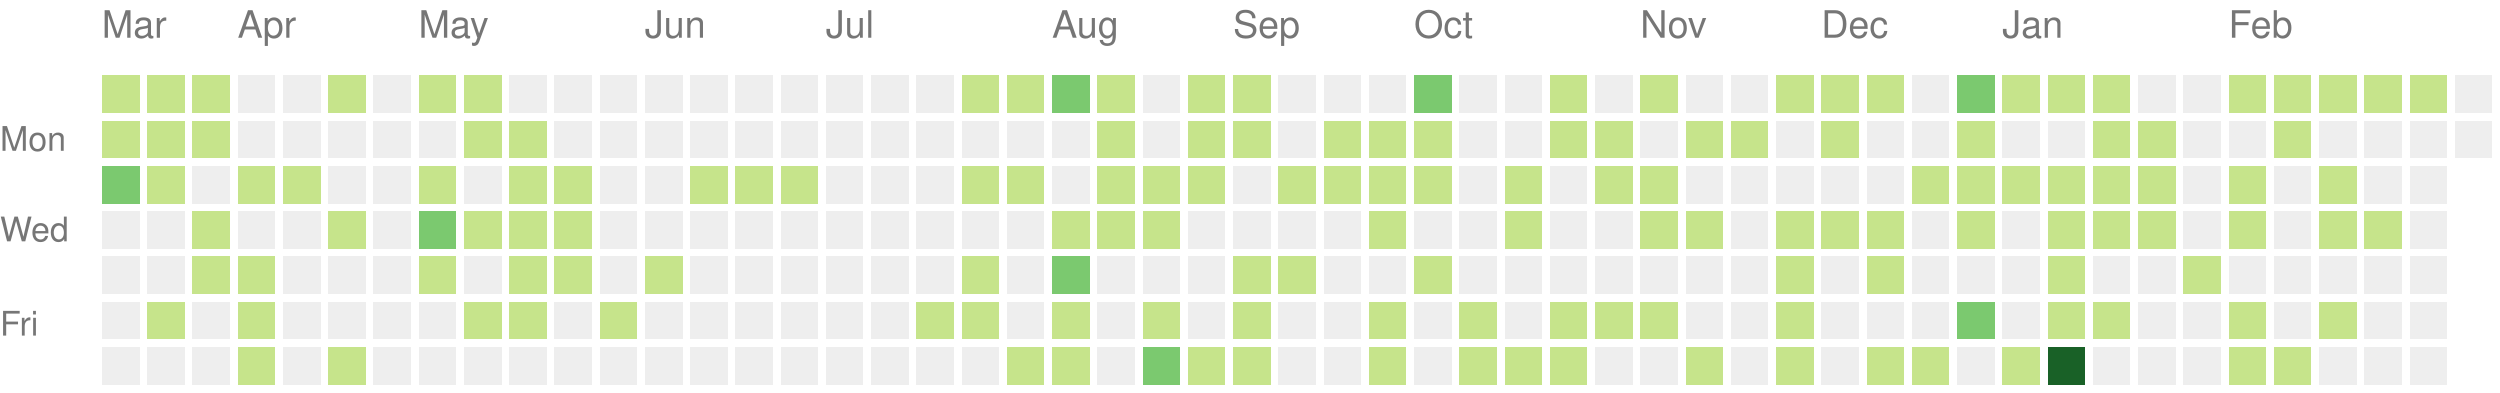
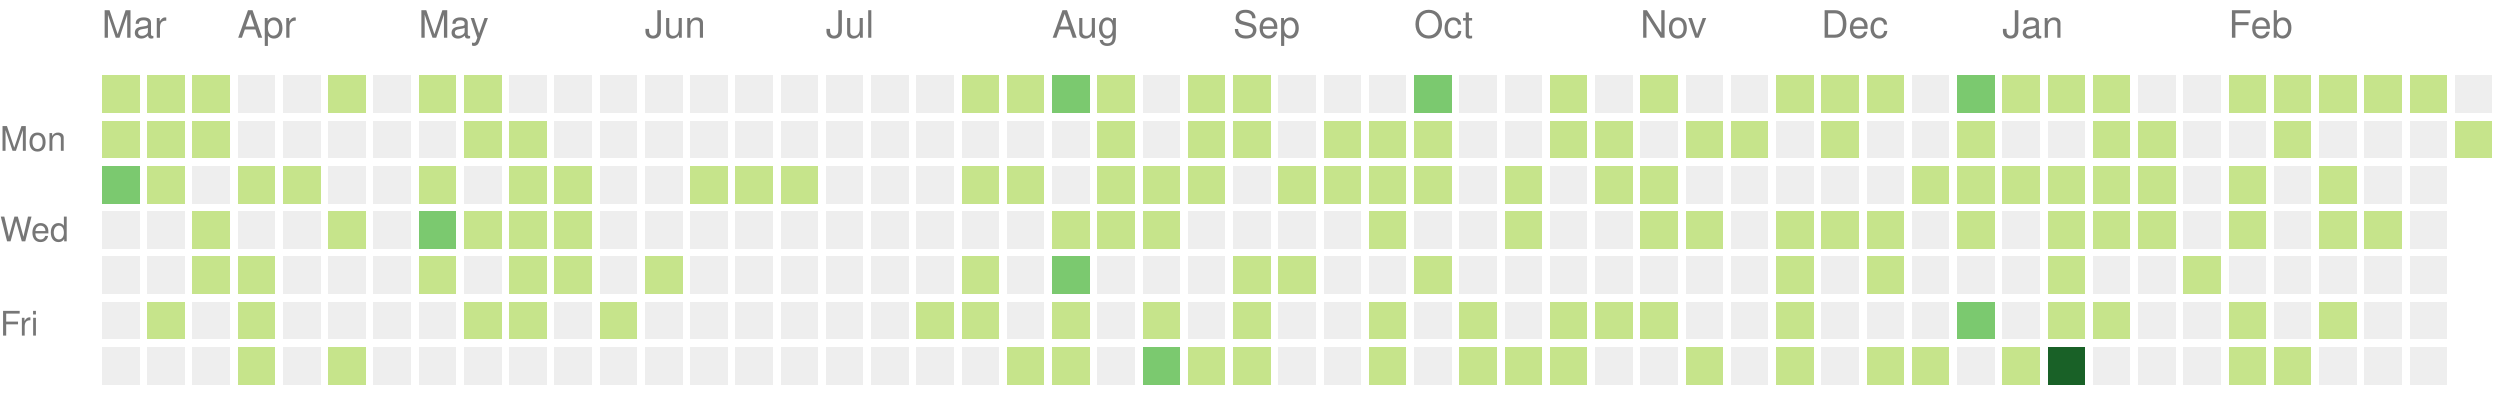
<svg xmlns="http://www.w3.org/2000/svg" version="1.1" width="663" height="104">
  <rect style="fill:#c6e48b;shape-rendering:crispedges;" data-score="1" data-date="2022-03-13" x="27" y="20" width="10" height="10" />
  <rect style="fill:#c6e48b;shape-rendering:crispedges;" data-score="1" data-date="2022-03-20" x="39" y="20" width="10" height="10" />
  <rect style="fill:#c6e48b;shape-rendering:crispedges;" data-score="1" data-date="2022-03-27" x="51" y="20" width="10" height="10" />
  <rect style="fill:#eeeeee;shape-rendering:crispedges;" data-score="0" data-date="2022-04-03" x="63" y="20" width="10" height="10" />
  <rect style="fill:#eeeeee;shape-rendering:crispedges;" data-score="0" data-date="2022-04-10" x="75" y="20" width="10" height="10" />
  <rect style="fill:#c6e48b;shape-rendering:crispedges;" data-score="1" data-date="2022-04-17" x="87" y="20" width="10" height="10" />
  <rect style="fill:#eeeeee;shape-rendering:crispedges;" data-score="0" data-date="2022-04-24" x="99" y="20" width="10" height="10" />
  <rect style="fill:#c6e48b;shape-rendering:crispedges;" data-score="1" data-date="2022-05-01" x="111" y="20" width="10" height="10" />
  <rect style="fill:#c6e48b;shape-rendering:crispedges;" data-score="1" data-date="2022-05-08" x="123" y="20" width="10" height="10" />
  <rect style="fill:#eeeeee;shape-rendering:crispedges;" data-score="0" data-date="2022-05-15" x="135" y="20" width="10" height="10" />
  <rect style="fill:#eeeeee;shape-rendering:crispedges;" data-score="0" data-date="2022-05-22" x="147" y="20" width="10" height="10" />
  <rect style="fill:#eeeeee;shape-rendering:crispedges;" data-score="0" data-date="2022-05-29" x="159" y="20" width="10" height="10" />
  <rect style="fill:#eeeeee;shape-rendering:crispedges;" data-score="0" data-date="2022-06-05" x="171" y="20" width="10" height="10" />
  <rect style="fill:#eeeeee;shape-rendering:crispedges;" data-score="0" data-date="2022-06-12" x="183" y="20" width="10" height="10" />
  <rect style="fill:#eeeeee;shape-rendering:crispedges;" data-score="0" data-date="2022-06-19" x="195" y="20" width="10" height="10" />
  <rect style="fill:#eeeeee;shape-rendering:crispedges;" data-score="0" data-date="2022-06-26" x="207" y="20" width="10" height="10" />
  <rect style="fill:#eeeeee;shape-rendering:crispedges;" data-score="0" data-date="2022-07-03" x="219" y="20" width="10" height="10" />
  <rect style="fill:#eeeeee;shape-rendering:crispedges;" data-score="0" data-date="2022-07-10" x="231" y="20" width="10" height="10" />
  <rect style="fill:#eeeeee;shape-rendering:crispedges;" data-score="0" data-date="2022-07-17" x="243" y="20" width="10" height="10" />
  <rect style="fill:#c6e48b;shape-rendering:crispedges;" data-score="1" data-date="2022-07-24" x="255" y="20" width="10" height="10" />
  <rect style="fill:#c6e48b;shape-rendering:crispedges;" data-score="1" data-date="2022-07-31" x="267" y="20" width="10" height="10" />
  <rect style="fill:#7bc96f;shape-rendering:crispedges;" data-score="2" data-date="2022-08-07" x="279" y="20" width="10" height="10" />
  <rect style="fill:#c6e48b;shape-rendering:crispedges;" data-score="1" data-date="2022-08-14" x="291" y="20" width="10" height="10" />
  <rect style="fill:#eeeeee;shape-rendering:crispedges;" data-score="0" data-date="2022-08-21" x="303" y="20" width="10" height="10" />
  <rect style="fill:#c6e48b;shape-rendering:crispedges;" data-score="1" data-date="2022-08-28" x="315" y="20" width="10" height="10" />
  <rect style="fill:#c6e48b;shape-rendering:crispedges;" data-score="1" data-date="2022-09-04" x="327" y="20" width="10" height="10" />
  <rect style="fill:#eeeeee;shape-rendering:crispedges;" data-score="0" data-date="2022-09-11" x="339" y="20" width="10" height="10" />
  <rect style="fill:#eeeeee;shape-rendering:crispedges;" data-score="0" data-date="2022-09-18" x="351" y="20" width="10" height="10" />
  <rect style="fill:#eeeeee;shape-rendering:crispedges;" data-score="0" data-date="2022-09-25" x="363" y="20" width="10" height="10" />
  <rect style="fill:#7bc96f;shape-rendering:crispedges;" data-score="2" data-date="2022-10-02" x="375" y="20" width="10" height="10" />
  <rect style="fill:#eeeeee;shape-rendering:crispedges;" data-score="0" data-date="2022-10-09" x="387" y="20" width="10" height="10" />
  <rect style="fill:#eeeeee;shape-rendering:crispedges;" data-score="0" data-date="2022-10-16" x="399" y="20" width="10" height="10" />
  <rect style="fill:#c6e48b;shape-rendering:crispedges;" data-score="1" data-date="2022-10-23" x="411" y="20" width="10" height="10" />
  <rect style="fill:#eeeeee;shape-rendering:crispedges;" data-score="0" data-date="2022-10-30" x="423" y="20" width="10" height="10" />
  <rect style="fill:#c6e48b;shape-rendering:crispedges;" data-score="1" data-date="2022-11-06" x="435" y="20" width="10" height="10" />
  <rect style="fill:#eeeeee;shape-rendering:crispedges;" data-score="0" data-date="2022-11-13" x="447" y="20" width="10" height="10" />
  <rect style="fill:#eeeeee;shape-rendering:crispedges;" data-score="0" data-date="2022-11-20" x="459" y="20" width="10" height="10" />
  <rect style="fill:#c6e48b;shape-rendering:crispedges;" data-score="1" data-date="2022-11-27" x="471" y="20" width="10" height="10" />
  <rect style="fill:#c6e48b;shape-rendering:crispedges;" data-score="1" data-date="2022-12-04" x="483" y="20" width="10" height="10" />
  <rect style="fill:#c6e48b;shape-rendering:crispedges;" data-score="1" data-date="2022-12-11" x="495" y="20" width="10" height="10" />
  <rect style="fill:#eeeeee;shape-rendering:crispedges;" data-score="0" data-date="2022-12-18" x="507" y="20" width="10" height="10" />
  <rect style="fill:#7bc96f;shape-rendering:crispedges;" data-score="2" data-date="2022-12-25" x="519" y="20" width="10" height="10" />
  <rect style="fill:#c6e48b;shape-rendering:crispedges;" data-score="1" data-date="2023-01-01" x="531" y="20" width="10" height="10" />
  <rect style="fill:#c6e48b;shape-rendering:crispedges;" data-score="1" data-date="2023-01-08" x="543" y="20" width="10" height="10" />
  <rect style="fill:#c6e48b;shape-rendering:crispedges;" data-score="1" data-date="2023-01-15" x="555" y="20" width="10" height="10" />
  <rect style="fill:#eeeeee;shape-rendering:crispedges;" data-score="0" data-date="2023-01-22" x="567" y="20" width="10" height="10" />
  <rect style="fill:#eeeeee;shape-rendering:crispedges;" data-score="0" data-date="2023-01-29" x="579" y="20" width="10" height="10" />
  <rect style="fill:#c6e48b;shape-rendering:crispedges;" data-score="1" data-date="2023-02-05" x="591" y="20" width="10" height="10" />
  <rect style="fill:#c6e48b;shape-rendering:crispedges;" data-score="1" data-date="2023-02-12" x="603" y="20" width="10" height="10" />
  <rect style="fill:#c6e48b;shape-rendering:crispedges;" data-score="1" data-date="2023-02-19" x="615" y="20" width="10" height="10" />
  <rect style="fill:#c6e48b;shape-rendering:crispedges;" data-score="1" data-date="2023-02-26" x="627" y="20" width="10" height="10" />
  <rect style="fill:#c6e48b;shape-rendering:crispedges;" data-score="1" data-date="2023-03-05" x="639" y="20" width="10" height="10" />
  <rect style="fill:#eeeeee;shape-rendering:crispedges;" data-score="0" data-date="2023-03-12" x="651" y="20" width="10" height="10" />
  <rect style="fill:#c6e48b;shape-rendering:crispedges;" data-score="1" data-date="2022-03-14" x="27" y="32" width="10" height="10" />
  <rect style="fill:#c6e48b;shape-rendering:crispedges;" data-score="1" data-date="2022-03-21" x="39" y="32" width="10" height="10" />
  <rect style="fill:#c6e48b;shape-rendering:crispedges;" data-score="1" data-date="2022-03-28" x="51" y="32" width="10" height="10" />
  <rect style="fill:#eeeeee;shape-rendering:crispedges;" data-score="0" data-date="2022-04-04" x="63" y="32" width="10" height="10" />
  <rect style="fill:#eeeeee;shape-rendering:crispedges;" data-score="0" data-date="2022-04-11" x="75" y="32" width="10" height="10" />
  <rect style="fill:#eeeeee;shape-rendering:crispedges;" data-score="0" data-date="2022-04-18" x="87" y="32" width="10" height="10" />
  <rect style="fill:#eeeeee;shape-rendering:crispedges;" data-score="0" data-date="2022-04-25" x="99" y="32" width="10" height="10" />
  <rect style="fill:#eeeeee;shape-rendering:crispedges;" data-score="0" data-date="2022-05-02" x="111" y="32" width="10" height="10" />
  <rect style="fill:#c6e48b;shape-rendering:crispedges;" data-score="1" data-date="2022-05-09" x="123" y="32" width="10" height="10" />
  <rect style="fill:#c6e48b;shape-rendering:crispedges;" data-score="1" data-date="2022-05-16" x="135" y="32" width="10" height="10" />
  <rect style="fill:#eeeeee;shape-rendering:crispedges;" data-score="0" data-date="2022-05-23" x="147" y="32" width="10" height="10" />
  <rect style="fill:#eeeeee;shape-rendering:crispedges;" data-score="0" data-date="2022-05-30" x="159" y="32" width="10" height="10" />
  <rect style="fill:#eeeeee;shape-rendering:crispedges;" data-score="0" data-date="2022-06-06" x="171" y="32" width="10" height="10" />
  <rect style="fill:#eeeeee;shape-rendering:crispedges;" data-score="0" data-date="2022-06-13" x="183" y="32" width="10" height="10" />
  <rect style="fill:#eeeeee;shape-rendering:crispedges;" data-score="0" data-date="2022-06-20" x="195" y="32" width="10" height="10" />
  <rect style="fill:#eeeeee;shape-rendering:crispedges;" data-score="0" data-date="2022-06-27" x="207" y="32" width="10" height="10" />
  <rect style="fill:#eeeeee;shape-rendering:crispedges;" data-score="0" data-date="2022-07-04" x="219" y="32" width="10" height="10" />
  <rect style="fill:#eeeeee;shape-rendering:crispedges;" data-score="0" data-date="2022-07-11" x="231" y="32" width="10" height="10" />
  <rect style="fill:#eeeeee;shape-rendering:crispedges;" data-score="0" data-date="2022-07-18" x="243" y="32" width="10" height="10" />
  <rect style="fill:#eeeeee;shape-rendering:crispedges;" data-score="0" data-date="2022-07-25" x="255" y="32" width="10" height="10" />
  <rect style="fill:#eeeeee;shape-rendering:crispedges;" data-score="0" data-date="2022-08-01" x="267" y="32" width="10" height="10" />
  <rect style="fill:#eeeeee;shape-rendering:crispedges;" data-score="0" data-date="2022-08-08" x="279" y="32" width="10" height="10" />
  <rect style="fill:#c6e48b;shape-rendering:crispedges;" data-score="1" data-date="2022-08-15" x="291" y="32" width="10" height="10" />
  <rect style="fill:#eeeeee;shape-rendering:crispedges;" data-score="0" data-date="2022-08-22" x="303" y="32" width="10" height="10" />
  <rect style="fill:#c6e48b;shape-rendering:crispedges;" data-score="1" data-date="2022-08-29" x="315" y="32" width="10" height="10" />
  <rect style="fill:#c6e48b;shape-rendering:crispedges;" data-score="1" data-date="2022-09-05" x="327" y="32" width="10" height="10" />
  <rect style="fill:#eeeeee;shape-rendering:crispedges;" data-score="0" data-date="2022-09-12" x="339" y="32" width="10" height="10" />
  <rect style="fill:#c6e48b;shape-rendering:crispedges;" data-score="1" data-date="2022-09-19" x="351" y="32" width="10" height="10" />
  <rect style="fill:#c6e48b;shape-rendering:crispedges;" data-score="1" data-date="2022-09-26" x="363" y="32" width="10" height="10" />
  <rect style="fill:#c6e48b;shape-rendering:crispedges;" data-score="1" data-date="2022-10-03" x="375" y="32" width="10" height="10" />
  <rect style="fill:#eeeeee;shape-rendering:crispedges;" data-score="0" data-date="2022-10-10" x="387" y="32" width="10" height="10" />
  <rect style="fill:#eeeeee;shape-rendering:crispedges;" data-score="0" data-date="2022-10-17" x="399" y="32" width="10" height="10" />
  <rect style="fill:#c6e48b;shape-rendering:crispedges;" data-score="1" data-date="2022-10-24" x="411" y="32" width="10" height="10" />
  <rect style="fill:#c6e48b;shape-rendering:crispedges;" data-score="1" data-date="2022-10-31" x="423" y="32" width="10" height="10" />
  <rect style="fill:#eeeeee;shape-rendering:crispedges;" data-score="0" data-date="2022-11-07" x="435" y="32" width="10" height="10" />
  <rect style="fill:#c6e48b;shape-rendering:crispedges;" data-score="1" data-date="2022-11-14" x="447" y="32" width="10" height="10" />
  <rect style="fill:#c6e48b;shape-rendering:crispedges;" data-score="1" data-date="2022-11-21" x="459" y="32" width="10" height="10" />
  <rect style="fill:#eeeeee;shape-rendering:crispedges;" data-score="0" data-date="2022-11-28" x="471" y="32" width="10" height="10" />
  <rect style="fill:#c6e48b;shape-rendering:crispedges;" data-score="1" data-date="2022-12-05" x="483" y="32" width="10" height="10" />
  <rect style="fill:#eeeeee;shape-rendering:crispedges;" data-score="0" data-date="2022-12-12" x="495" y="32" width="10" height="10" />
  <rect style="fill:#eeeeee;shape-rendering:crispedges;" data-score="0" data-date="2022-12-19" x="507" y="32" width="10" height="10" />
  <rect style="fill:#c6e48b;shape-rendering:crispedges;" data-score="1" data-date="2022-12-26" x="519" y="32" width="10" height="10" />
  <rect style="fill:#eeeeee;shape-rendering:crispedges;" data-score="0" data-date="2023-01-02" x="531" y="32" width="10" height="10" />
  <rect style="fill:#eeeeee;shape-rendering:crispedges;" data-score="0" data-date="2023-01-09" x="543" y="32" width="10" height="10" />
  <rect style="fill:#c6e48b;shape-rendering:crispedges;" data-score="1" data-date="2023-01-16" x="555" y="32" width="10" height="10" />
  <rect style="fill:#c6e48b;shape-rendering:crispedges;" data-score="1" data-date="2023-01-23" x="567" y="32" width="10" height="10" />
  <rect style="fill:#eeeeee;shape-rendering:crispedges;" data-score="0" data-date="2023-01-30" x="579" y="32" width="10" height="10" />
  <rect style="fill:#eeeeee;shape-rendering:crispedges;" data-score="0" data-date="2023-02-06" x="591" y="32" width="10" height="10" />
  <rect style="fill:#c6e48b;shape-rendering:crispedges;" data-score="1" data-date="2023-02-13" x="603" y="32" width="10" height="10" />
  <rect style="fill:#eeeeee;shape-rendering:crispedges;" data-score="0" data-date="2023-02-20" x="615" y="32" width="10" height="10" />
  <rect style="fill:#eeeeee;shape-rendering:crispedges;" data-score="0" data-date="2023-02-27" x="627" y="32" width="10" height="10" />
  <rect style="fill:#eeeeee;shape-rendering:crispedges;" data-score="0" data-date="2023-03-06" x="639" y="32" width="10" height="10" />
-   <rect style="fill:#eeeeee;shape-rendering:crispedges;" data-score="0" data-date="2023-03-13" x="651" y="32" width="10" height="10" />
+   <rect style="fill:#c6e48b;shape-rendering:crispedges;" data-score="1" data-date="2023-03-13" x="651" y="32" width="10" height="10" />
  <rect style="fill:#7bc96f;shape-rendering:crispedges;" data-score="2" data-date="2022-03-15" x="27" y="44" width="10" height="10" />
  <rect style="fill:#c6e48b;shape-rendering:crispedges;" data-score="1" data-date="2022-03-22" x="39" y="44" width="10" height="10" />
  <rect style="fill:#eeeeee;shape-rendering:crispedges;" data-score="0" data-date="2022-03-29" x="51" y="44" width="10" height="10" />
  <rect style="fill:#c6e48b;shape-rendering:crispedges;" data-score="1" data-date="2022-04-05" x="63" y="44" width="10" height="10" />
  <rect style="fill:#c6e48b;shape-rendering:crispedges;" data-score="1" data-date="2022-04-12" x="75" y="44" width="10" height="10" />
  <rect style="fill:#eeeeee;shape-rendering:crispedges;" data-score="0" data-date="2022-04-19" x="87" y="44" width="10" height="10" />
  <rect style="fill:#eeeeee;shape-rendering:crispedges;" data-score="0" data-date="2022-04-26" x="99" y="44" width="10" height="10" />
  <rect style="fill:#c6e48b;shape-rendering:crispedges;" data-score="1" data-date="2022-05-03" x="111" y="44" width="10" height="10" />
  <rect style="fill:#eeeeee;shape-rendering:crispedges;" data-score="0" data-date="2022-05-10" x="123" y="44" width="10" height="10" />
  <rect style="fill:#c6e48b;shape-rendering:crispedges;" data-score="1" data-date="2022-05-17" x="135" y="44" width="10" height="10" />
  <rect style="fill:#c6e48b;shape-rendering:crispedges;" data-score="1" data-date="2022-05-24" x="147" y="44" width="10" height="10" />
  <rect style="fill:#eeeeee;shape-rendering:crispedges;" data-score="0" data-date="2022-05-31" x="159" y="44" width="10" height="10" />
  <rect style="fill:#eeeeee;shape-rendering:crispedges;" data-score="0" data-date="2022-06-07" x="171" y="44" width="10" height="10" />
  <rect style="fill:#c6e48b;shape-rendering:crispedges;" data-score="1" data-date="2022-06-14" x="183" y="44" width="10" height="10" />
  <rect style="fill:#c6e48b;shape-rendering:crispedges;" data-score="1" data-date="2022-06-21" x="195" y="44" width="10" height="10" />
  <rect style="fill:#c6e48b;shape-rendering:crispedges;" data-score="1" data-date="2022-06-28" x="207" y="44" width="10" height="10" />
  <rect style="fill:#eeeeee;shape-rendering:crispedges;" data-score="0" data-date="2022-07-05" x="219" y="44" width="10" height="10" />
  <rect style="fill:#eeeeee;shape-rendering:crispedges;" data-score="0" data-date="2022-07-12" x="231" y="44" width="10" height="10" />
  <rect style="fill:#eeeeee;shape-rendering:crispedges;" data-score="0" data-date="2022-07-19" x="243" y="44" width="10" height="10" />
  <rect style="fill:#c6e48b;shape-rendering:crispedges;" data-score="1" data-date="2022-07-26" x="255" y="44" width="10" height="10" />
  <rect style="fill:#c6e48b;shape-rendering:crispedges;" data-score="1" data-date="2022-08-02" x="267" y="44" width="10" height="10" />
  <rect style="fill:#eeeeee;shape-rendering:crispedges;" data-score="0" data-date="2022-08-09" x="279" y="44" width="10" height="10" />
  <rect style="fill:#c6e48b;shape-rendering:crispedges;" data-score="1" data-date="2022-08-16" x="291" y="44" width="10" height="10" />
  <rect style="fill:#c6e48b;shape-rendering:crispedges;" data-score="1" data-date="2022-08-23" x="303" y="44" width="10" height="10" />
  <rect style="fill:#c6e48b;shape-rendering:crispedges;" data-score="1" data-date="2022-08-30" x="315" y="44" width="10" height="10" />
  <rect style="fill:#eeeeee;shape-rendering:crispedges;" data-score="0" data-date="2022-09-06" x="327" y="44" width="10" height="10" />
  <rect style="fill:#c6e48b;shape-rendering:crispedges;" data-score="1" data-date="2022-09-13" x="339" y="44" width="10" height="10" />
  <rect style="fill:#c6e48b;shape-rendering:crispedges;" data-score="1" data-date="2022-09-20" x="351" y="44" width="10" height="10" />
  <rect style="fill:#c6e48b;shape-rendering:crispedges;" data-score="1" data-date="2022-09-27" x="363" y="44" width="10" height="10" />
  <rect style="fill:#c6e48b;shape-rendering:crispedges;" data-score="1" data-date="2022-10-04" x="375" y="44" width="10" height="10" />
  <rect style="fill:#eeeeee;shape-rendering:crispedges;" data-score="0" data-date="2022-10-11" x="387" y="44" width="10" height="10" />
  <rect style="fill:#c6e48b;shape-rendering:crispedges;" data-score="1" data-date="2022-10-18" x="399" y="44" width="10" height="10" />
  <rect style="fill:#eeeeee;shape-rendering:crispedges;" data-score="0" data-date="2022-10-25" x="411" y="44" width="10" height="10" />
  <rect style="fill:#c6e48b;shape-rendering:crispedges;" data-score="1" data-date="2022-11-01" x="423" y="44" width="10" height="10" />
  <rect style="fill:#c6e48b;shape-rendering:crispedges;" data-score="1" data-date="2022-11-08" x="435" y="44" width="10" height="10" />
  <rect style="fill:#eeeeee;shape-rendering:crispedges;" data-score="0" data-date="2022-11-15" x="447" y="44" width="10" height="10" />
  <rect style="fill:#eeeeee;shape-rendering:crispedges;" data-score="0" data-date="2022-11-22" x="459" y="44" width="10" height="10" />
  <rect style="fill:#eeeeee;shape-rendering:crispedges;" data-score="0" data-date="2022-11-29" x="471" y="44" width="10" height="10" />
  <rect style="fill:#eeeeee;shape-rendering:crispedges;" data-score="0" data-date="2022-12-06" x="483" y="44" width="10" height="10" />
  <rect style="fill:#eeeeee;shape-rendering:crispedges;" data-score="0" data-date="2022-12-13" x="495" y="44" width="10" height="10" />
  <rect style="fill:#c6e48b;shape-rendering:crispedges;" data-score="1" data-date="2022-12-20" x="507" y="44" width="10" height="10" />
  <rect style="fill:#c6e48b;shape-rendering:crispedges;" data-score="1" data-date="2022-12-27" x="519" y="44" width="10" height="10" />
  <rect style="fill:#c6e48b;shape-rendering:crispedges;" data-score="1" data-date="2023-01-03" x="531" y="44" width="10" height="10" />
  <rect style="fill:#c6e48b;shape-rendering:crispedges;" data-score="1" data-date="2023-01-10" x="543" y="44" width="10" height="10" />
  <rect style="fill:#c6e48b;shape-rendering:crispedges;" data-score="1" data-date="2023-01-17" x="555" y="44" width="10" height="10" />
  <rect style="fill:#c6e48b;shape-rendering:crispedges;" data-score="1" data-date="2023-01-24" x="567" y="44" width="10" height="10" />
  <rect style="fill:#eeeeee;shape-rendering:crispedges;" data-score="0" data-date="2023-01-31" x="579" y="44" width="10" height="10" />
  <rect style="fill:#c6e48b;shape-rendering:crispedges;" data-score="1" data-date="2023-02-07" x="591" y="44" width="10" height="10" />
  <rect style="fill:#eeeeee;shape-rendering:crispedges;" data-score="0" data-date="2023-02-14" x="603" y="44" width="10" height="10" />
  <rect style="fill:#c6e48b;shape-rendering:crispedges;" data-score="1" data-date="2023-02-21" x="615" y="44" width="10" height="10" />
  <rect style="fill:#eeeeee;shape-rendering:crispedges;" data-score="0" data-date="2023-02-28" x="627" y="44" width="10" height="10" />
  <rect style="fill:#eeeeee;shape-rendering:crispedges;" data-score="0" data-date="2023-03-07" x="639" y="44" width="10" height="10" />
  <rect style="fill:#eeeeee;shape-rendering:crispedges;" data-score="0" data-date="2022-03-16" x="27" y="56" width="10" height="10" />
  <rect style="fill:#eeeeee;shape-rendering:crispedges;" data-score="0" data-date="2022-03-23" x="39" y="56" width="10" height="10" />
  <rect style="fill:#c6e48b;shape-rendering:crispedges;" data-score="1" data-date="2022-03-30" x="51" y="56" width="10" height="10" />
  <rect style="fill:#eeeeee;shape-rendering:crispedges;" data-score="0" data-date="2022-04-06" x="63" y="56" width="10" height="10" />
  <rect style="fill:#eeeeee;shape-rendering:crispedges;" data-score="0" data-date="2022-04-13" x="75" y="56" width="10" height="10" />
  <rect style="fill:#c6e48b;shape-rendering:crispedges;" data-score="1" data-date="2022-04-20" x="87" y="56" width="10" height="10" />
  <rect style="fill:#eeeeee;shape-rendering:crispedges;" data-score="0" data-date="2022-04-27" x="99" y="56" width="10" height="10" />
  <rect style="fill:#7bc96f;shape-rendering:crispedges;" data-score="2" data-date="2022-05-04" x="111" y="56" width="10" height="10" />
  <rect style="fill:#c6e48b;shape-rendering:crispedges;" data-score="1" data-date="2022-05-11" x="123" y="56" width="10" height="10" />
  <rect style="fill:#c6e48b;shape-rendering:crispedges;" data-score="1" data-date="2022-05-18" x="135" y="56" width="10" height="10" />
  <rect style="fill:#c6e48b;shape-rendering:crispedges;" data-score="1" data-date="2022-05-25" x="147" y="56" width="10" height="10" />
  <rect style="fill:#eeeeee;shape-rendering:crispedges;" data-score="0" data-date="2022-06-01" x="159" y="56" width="10" height="10" />
  <rect style="fill:#eeeeee;shape-rendering:crispedges;" data-score="0" data-date="2022-06-08" x="171" y="56" width="10" height="10" />
  <rect style="fill:#eeeeee;shape-rendering:crispedges;" data-score="0" data-date="2022-06-15" x="183" y="56" width="10" height="10" />
  <rect style="fill:#eeeeee;shape-rendering:crispedges;" data-score="0" data-date="2022-06-22" x="195" y="56" width="10" height="10" />
  <rect style="fill:#eeeeee;shape-rendering:crispedges;" data-score="0" data-date="2022-06-29" x="207" y="56" width="10" height="10" />
  <rect style="fill:#eeeeee;shape-rendering:crispedges;" data-score="0" data-date="2022-07-06" x="219" y="56" width="10" height="10" />
  <rect style="fill:#eeeeee;shape-rendering:crispedges;" data-score="0" data-date="2022-07-13" x="231" y="56" width="10" height="10" />
  <rect style="fill:#eeeeee;shape-rendering:crispedges;" data-score="0" data-date="2022-07-20" x="243" y="56" width="10" height="10" />
  <rect style="fill:#eeeeee;shape-rendering:crispedges;" data-score="0" data-date="2022-07-27" x="255" y="56" width="10" height="10" />
  <rect style="fill:#eeeeee;shape-rendering:crispedges;" data-score="0" data-date="2022-08-03" x="267" y="56" width="10" height="10" />
  <rect style="fill:#c6e48b;shape-rendering:crispedges;" data-score="1" data-date="2022-08-10" x="279" y="56" width="10" height="10" />
  <rect style="fill:#c6e48b;shape-rendering:crispedges;" data-score="1" data-date="2022-08-17" x="291" y="56" width="10" height="10" />
  <rect style="fill:#c6e48b;shape-rendering:crispedges;" data-score="1" data-date="2022-08-24" x="303" y="56" width="10" height="10" />
  <rect style="fill:#eeeeee;shape-rendering:crispedges;" data-score="0" data-date="2022-08-31" x="315" y="56" width="10" height="10" />
  <rect style="fill:#eeeeee;shape-rendering:crispedges;" data-score="0" data-date="2022-09-07" x="327" y="56" width="10" height="10" />
  <rect style="fill:#eeeeee;shape-rendering:crispedges;" data-score="0" data-date="2022-09-14" x="339" y="56" width="10" height="10" />
  <rect style="fill:#eeeeee;shape-rendering:crispedges;" data-score="0" data-date="2022-09-21" x="351" y="56" width="10" height="10" />
  <rect style="fill:#c6e48b;shape-rendering:crispedges;" data-score="1" data-date="2022-09-28" x="363" y="56" width="10" height="10" />
  <rect style="fill:#eeeeee;shape-rendering:crispedges;" data-score="0" data-date="2022-10-05" x="375" y="56" width="10" height="10" />
  <rect style="fill:#eeeeee;shape-rendering:crispedges;" data-score="0" data-date="2022-10-12" x="387" y="56" width="10" height="10" />
  <rect style="fill:#c6e48b;shape-rendering:crispedges;" data-score="1" data-date="2022-10-19" x="399" y="56" width="10" height="10" />
  <rect style="fill:#eeeeee;shape-rendering:crispedges;" data-score="0" data-date="2022-10-26" x="411" y="56" width="10" height="10" />
  <rect style="fill:#eeeeee;shape-rendering:crispedges;" data-score="0" data-date="2022-11-02" x="423" y="56" width="10" height="10" />
  <rect style="fill:#c6e48b;shape-rendering:crispedges;" data-score="1" data-date="2022-11-09" x="435" y="56" width="10" height="10" />
  <rect style="fill:#c6e48b;shape-rendering:crispedges;" data-score="1" data-date="2022-11-16" x="447" y="56" width="10" height="10" />
  <rect style="fill:#eeeeee;shape-rendering:crispedges;" data-score="0" data-date="2022-11-23" x="459" y="56" width="10" height="10" />
  <rect style="fill:#c6e48b;shape-rendering:crispedges;" data-score="1" data-date="2022-11-30" x="471" y="56" width="10" height="10" />
  <rect style="fill:#c6e48b;shape-rendering:crispedges;" data-score="1" data-date="2022-12-07" x="483" y="56" width="10" height="10" />
  <rect style="fill:#c6e48b;shape-rendering:crispedges;" data-score="1" data-date="2022-12-14" x="495" y="56" width="10" height="10" />
  <rect style="fill:#eeeeee;shape-rendering:crispedges;" data-score="0" data-date="2022-12-21" x="507" y="56" width="10" height="10" />
  <rect style="fill:#c6e48b;shape-rendering:crispedges;" data-score="1" data-date="2022-12-28" x="519" y="56" width="10" height="10" />
  <rect style="fill:#eeeeee;shape-rendering:crispedges;" data-score="0" data-date="2023-01-04" x="531" y="56" width="10" height="10" />
  <rect style="fill:#c6e48b;shape-rendering:crispedges;" data-score="1" data-date="2023-01-11" x="543" y="56" width="10" height="10" />
  <rect style="fill:#c6e48b;shape-rendering:crispedges;" data-score="1" data-date="2023-01-18" x="555" y="56" width="10" height="10" />
  <rect style="fill:#c6e48b;shape-rendering:crispedges;" data-score="1" data-date="2023-01-25" x="567" y="56" width="10" height="10" />
  <rect style="fill:#eeeeee;shape-rendering:crispedges;" data-score="0" data-date="2023-02-01" x="579" y="56" width="10" height="10" />
  <rect style="fill:#c6e48b;shape-rendering:crispedges;" data-score="1" data-date="2023-02-08" x="591" y="56" width="10" height="10" />
  <rect style="fill:#eeeeee;shape-rendering:crispedges;" data-score="0" data-date="2023-02-15" x="603" y="56" width="10" height="10" />
  <rect style="fill:#c6e48b;shape-rendering:crispedges;" data-score="1" data-date="2023-02-22" x="615" y="56" width="10" height="10" />
  <rect style="fill:#c6e48b;shape-rendering:crispedges;" data-score="1" data-date="2023-03-01" x="627" y="56" width="10" height="10" />
  <rect style="fill:#eeeeee;shape-rendering:crispedges;" data-score="0" data-date="2023-03-08" x="639" y="56" width="10" height="10" />
  <rect style="fill:#eeeeee;shape-rendering:crispedges;" data-score="0" data-date="2022-03-17" x="27" y="68" width="10" height="10" />
  <rect style="fill:#eeeeee;shape-rendering:crispedges;" data-score="0" data-date="2022-03-24" x="39" y="68" width="10" height="10" />
  <rect style="fill:#c6e48b;shape-rendering:crispedges;" data-score="1" data-date="2022-03-31" x="51" y="68" width="10" height="10" />
  <rect style="fill:#c6e48b;shape-rendering:crispedges;" data-score="1" data-date="2022-04-07" x="63" y="68" width="10" height="10" />
  <rect style="fill:#eeeeee;shape-rendering:crispedges;" data-score="0" data-date="2022-04-14" x="75" y="68" width="10" height="10" />
  <rect style="fill:#eeeeee;shape-rendering:crispedges;" data-score="0" data-date="2022-04-21" x="87" y="68" width="10" height="10" />
  <rect style="fill:#eeeeee;shape-rendering:crispedges;" data-score="0" data-date="2022-04-28" x="99" y="68" width="10" height="10" />
  <rect style="fill:#c6e48b;shape-rendering:crispedges;" data-score="1" data-date="2022-05-05" x="111" y="68" width="10" height="10" />
  <rect style="fill:#eeeeee;shape-rendering:crispedges;" data-score="0" data-date="2022-05-12" x="123" y="68" width="10" height="10" />
  <rect style="fill:#c6e48b;shape-rendering:crispedges;" data-score="1" data-date="2022-05-19" x="135" y="68" width="10" height="10" />
  <rect style="fill:#c6e48b;shape-rendering:crispedges;" data-score="1" data-date="2022-05-26" x="147" y="68" width="10" height="10" />
  <rect style="fill:#eeeeee;shape-rendering:crispedges;" data-score="0" data-date="2022-06-02" x="159" y="68" width="10" height="10" />
  <rect style="fill:#c6e48b;shape-rendering:crispedges;" data-score="1" data-date="2022-06-09" x="171" y="68" width="10" height="10" />
  <rect style="fill:#eeeeee;shape-rendering:crispedges;" data-score="0" data-date="2022-06-16" x="183" y="68" width="10" height="10" />
  <rect style="fill:#eeeeee;shape-rendering:crispedges;" data-score="0" data-date="2022-06-23" x="195" y="68" width="10" height="10" />
  <rect style="fill:#eeeeee;shape-rendering:crispedges;" data-score="0" data-date="2022-06-30" x="207" y="68" width="10" height="10" />
  <rect style="fill:#eeeeee;shape-rendering:crispedges;" data-score="0" data-date="2022-07-07" x="219" y="68" width="10" height="10" />
  <rect style="fill:#eeeeee;shape-rendering:crispedges;" data-score="0" data-date="2022-07-14" x="231" y="68" width="10" height="10" />
  <rect style="fill:#eeeeee;shape-rendering:crispedges;" data-score="0" data-date="2022-07-21" x="243" y="68" width="10" height="10" />
  <rect style="fill:#c6e48b;shape-rendering:crispedges;" data-score="1" data-date="2022-07-28" x="255" y="68" width="10" height="10" />
  <rect style="fill:#eeeeee;shape-rendering:crispedges;" data-score="0" data-date="2022-08-04" x="267" y="68" width="10" height="10" />
  <rect style="fill:#7bc96f;shape-rendering:crispedges;" data-score="2" data-date="2022-08-11" x="279" y="68" width="10" height="10" />
  <rect style="fill:#eeeeee;shape-rendering:crispedges;" data-score="0" data-date="2022-08-18" x="291" y="68" width="10" height="10" />
  <rect style="fill:#eeeeee;shape-rendering:crispedges;" data-score="0" data-date="2022-08-25" x="303" y="68" width="10" height="10" />
  <rect style="fill:#eeeeee;shape-rendering:crispedges;" data-score="0" data-date="2022-09-01" x="315" y="68" width="10" height="10" />
  <rect style="fill:#c6e48b;shape-rendering:crispedges;" data-score="1" data-date="2022-09-08" x="327" y="68" width="10" height="10" />
  <rect style="fill:#c6e48b;shape-rendering:crispedges;" data-score="1" data-date="2022-09-15" x="339" y="68" width="10" height="10" />
  <rect style="fill:#eeeeee;shape-rendering:crispedges;" data-score="0" data-date="2022-09-22" x="351" y="68" width="10" height="10" />
  <rect style="fill:#eeeeee;shape-rendering:crispedges;" data-score="0" data-date="2022-09-29" x="363" y="68" width="10" height="10" />
  <rect style="fill:#c6e48b;shape-rendering:crispedges;" data-score="1" data-date="2022-10-06" x="375" y="68" width="10" height="10" />
  <rect style="fill:#eeeeee;shape-rendering:crispedges;" data-score="0" data-date="2022-10-13" x="387" y="68" width="10" height="10" />
  <rect style="fill:#eeeeee;shape-rendering:crispedges;" data-score="0" data-date="2022-10-20" x="399" y="68" width="10" height="10" />
  <rect style="fill:#eeeeee;shape-rendering:crispedges;" data-score="0" data-date="2022-10-27" x="411" y="68" width="10" height="10" />
  <rect style="fill:#eeeeee;shape-rendering:crispedges;" data-score="0" data-date="2022-11-03" x="423" y="68" width="10" height="10" />
  <rect style="fill:#eeeeee;shape-rendering:crispedges;" data-score="0" data-date="2022-11-10" x="435" y="68" width="10" height="10" />
  <rect style="fill:#eeeeee;shape-rendering:crispedges;" data-score="0" data-date="2022-11-17" x="447" y="68" width="10" height="10" />
  <rect style="fill:#eeeeee;shape-rendering:crispedges;" data-score="0" data-date="2022-11-24" x="459" y="68" width="10" height="10" />
  <rect style="fill:#c6e48b;shape-rendering:crispedges;" data-score="1" data-date="2022-12-01" x="471" y="68" width="10" height="10" />
  <rect style="fill:#eeeeee;shape-rendering:crispedges;" data-score="0" data-date="2022-12-08" x="483" y="68" width="10" height="10" />
  <rect style="fill:#c6e48b;shape-rendering:crispedges;" data-score="1" data-date="2022-12-15" x="495" y="68" width="10" height="10" />
  <rect style="fill:#eeeeee;shape-rendering:crispedges;" data-score="0" data-date="2022-12-22" x="507" y="68" width="10" height="10" />
  <rect style="fill:#eeeeee;shape-rendering:crispedges;" data-score="0" data-date="2022-12-29" x="519" y="68" width="10" height="10" />
  <rect style="fill:#eeeeee;shape-rendering:crispedges;" data-score="0" data-date="2023-01-05" x="531" y="68" width="10" height="10" />
  <rect style="fill:#c6e48b;shape-rendering:crispedges;" data-score="1" data-date="2023-01-12" x="543" y="68" width="10" height="10" />
  <rect style="fill:#eeeeee;shape-rendering:crispedges;" data-score="0" data-date="2023-01-19" x="555" y="68" width="10" height="10" />
  <rect style="fill:#eeeeee;shape-rendering:crispedges;" data-score="0" data-date="2023-01-26" x="567" y="68" width="10" height="10" />
  <rect style="fill:#c6e48b;shape-rendering:crispedges;" data-score="1" data-date="2023-02-02" x="579" y="68" width="10" height="10" />
  <rect style="fill:#eeeeee;shape-rendering:crispedges;" data-score="0" data-date="2023-02-09" x="591" y="68" width="10" height="10" />
  <rect style="fill:#eeeeee;shape-rendering:crispedges;" data-score="0" data-date="2023-02-16" x="603" y="68" width="10" height="10" />
  <rect style="fill:#eeeeee;shape-rendering:crispedges;" data-score="0" data-date="2023-02-23" x="615" y="68" width="10" height="10" />
  <rect style="fill:#eeeeee;shape-rendering:crispedges;" data-score="0" data-date="2023-03-02" x="627" y="68" width="10" height="10" />
  <rect style="fill:#eeeeee;shape-rendering:crispedges;" data-score="0" data-date="2023-03-09" x="639" y="68" width="10" height="10" />
  <rect style="fill:#eeeeee;shape-rendering:crispedges;" data-score="0" data-date="2022-03-18" x="27" y="80" width="10" height="10" />
  <rect style="fill:#c6e48b;shape-rendering:crispedges;" data-score="1" data-date="2022-03-25" x="39" y="80" width="10" height="10" />
  <rect style="fill:#eeeeee;shape-rendering:crispedges;" data-score="0" data-date="2022-04-01" x="51" y="80" width="10" height="10" />
  <rect style="fill:#c6e48b;shape-rendering:crispedges;" data-score="1" data-date="2022-04-08" x="63" y="80" width="10" height="10" />
  <rect style="fill:#eeeeee;shape-rendering:crispedges;" data-score="0" data-date="2022-04-15" x="75" y="80" width="10" height="10" />
  <rect style="fill:#eeeeee;shape-rendering:crispedges;" data-score="0" data-date="2022-04-22" x="87" y="80" width="10" height="10" />
  <rect style="fill:#eeeeee;shape-rendering:crispedges;" data-score="0" data-date="2022-04-29" x="99" y="80" width="10" height="10" />
  <rect style="fill:#eeeeee;shape-rendering:crispedges;" data-score="0" data-date="2022-05-06" x="111" y="80" width="10" height="10" />
  <rect style="fill:#c6e48b;shape-rendering:crispedges;" data-score="1" data-date="2022-05-13" x="123" y="80" width="10" height="10" />
  <rect style="fill:#c6e48b;shape-rendering:crispedges;" data-score="1" data-date="2022-05-20" x="135" y="80" width="10" height="10" />
  <rect style="fill:#eeeeee;shape-rendering:crispedges;" data-score="0" data-date="2022-05-27" x="147" y="80" width="10" height="10" />
  <rect style="fill:#c6e48b;shape-rendering:crispedges;" data-score="1" data-date="2022-06-03" x="159" y="80" width="10" height="10" />
  <rect style="fill:#eeeeee;shape-rendering:crispedges;" data-score="0" data-date="2022-06-10" x="171" y="80" width="10" height="10" />
  <rect style="fill:#eeeeee;shape-rendering:crispedges;" data-score="0" data-date="2022-06-17" x="183" y="80" width="10" height="10" />
  <rect style="fill:#eeeeee;shape-rendering:crispedges;" data-score="0" data-date="2022-06-24" x="195" y="80" width="10" height="10" />
  <rect style="fill:#eeeeee;shape-rendering:crispedges;" data-score="0" data-date="2022-07-01" x="207" y="80" width="10" height="10" />
  <rect style="fill:#eeeeee;shape-rendering:crispedges;" data-score="0" data-date="2022-07-08" x="219" y="80" width="10" height="10" />
  <rect style="fill:#eeeeee;shape-rendering:crispedges;" data-score="0" data-date="2022-07-15" x="231" y="80" width="10" height="10" />
  <rect style="fill:#c6e48b;shape-rendering:crispedges;" data-score="1" data-date="2022-07-22" x="243" y="80" width="10" height="10" />
  <rect style="fill:#c6e48b;shape-rendering:crispedges;" data-score="1" data-date="2022-07-29" x="255" y="80" width="10" height="10" />
  <rect style="fill:#eeeeee;shape-rendering:crispedges;" data-score="0" data-date="2022-08-05" x="267" y="80" width="10" height="10" />
  <rect style="fill:#c6e48b;shape-rendering:crispedges;" data-score="1" data-date="2022-08-12" x="279" y="80" width="10" height="10" />
  <rect style="fill:#eeeeee;shape-rendering:crispedges;" data-score="0" data-date="2022-08-19" x="291" y="80" width="10" height="10" />
  <rect style="fill:#c6e48b;shape-rendering:crispedges;" data-score="1" data-date="2022-08-26" x="303" y="80" width="10" height="10" />
  <rect style="fill:#eeeeee;shape-rendering:crispedges;" data-score="0" data-date="2022-09-02" x="315" y="80" width="10" height="10" />
  <rect style="fill:#c6e48b;shape-rendering:crispedges;" data-score="1" data-date="2022-09-09" x="327" y="80" width="10" height="10" />
  <rect style="fill:#eeeeee;shape-rendering:crispedges;" data-score="0" data-date="2022-09-16" x="339" y="80" width="10" height="10" />
  <rect style="fill:#eeeeee;shape-rendering:crispedges;" data-score="0" data-date="2022-09-23" x="351" y="80" width="10" height="10" />
  <rect style="fill:#c6e48b;shape-rendering:crispedges;" data-score="1" data-date="2022-09-30" x="363" y="80" width="10" height="10" />
  <rect style="fill:#eeeeee;shape-rendering:crispedges;" data-score="0" data-date="2022-10-07" x="375" y="80" width="10" height="10" />
  <rect style="fill:#c6e48b;shape-rendering:crispedges;" data-score="1" data-date="2022-10-14" x="387" y="80" width="10" height="10" />
  <rect style="fill:#eeeeee;shape-rendering:crispedges;" data-score="0" data-date="2022-10-21" x="399" y="80" width="10" height="10" />
  <rect style="fill:#c6e48b;shape-rendering:crispedges;" data-score="1" data-date="2022-10-28" x="411" y="80" width="10" height="10" />
  <rect style="fill:#c6e48b;shape-rendering:crispedges;" data-score="1" data-date="2022-11-04" x="423" y="80" width="10" height="10" />
  <rect style="fill:#c6e48b;shape-rendering:crispedges;" data-score="1" data-date="2022-11-11" x="435" y="80" width="10" height="10" />
  <rect style="fill:#eeeeee;shape-rendering:crispedges;" data-score="0" data-date="2022-11-18" x="447" y="80" width="10" height="10" />
  <rect style="fill:#eeeeee;shape-rendering:crispedges;" data-score="0" data-date="2022-11-25" x="459" y="80" width="10" height="10" />
  <rect style="fill:#c6e48b;shape-rendering:crispedges;" data-score="1" data-date="2022-12-02" x="471" y="80" width="10" height="10" />
  <rect style="fill:#eeeeee;shape-rendering:crispedges;" data-score="0" data-date="2022-12-09" x="483" y="80" width="10" height="10" />
  <rect style="fill:#eeeeee;shape-rendering:crispedges;" data-score="0" data-date="2022-12-16" x="495" y="80" width="10" height="10" />
  <rect style="fill:#eeeeee;shape-rendering:crispedges;" data-score="0" data-date="2022-12-23" x="507" y="80" width="10" height="10" />
  <rect style="fill:#7bc96f;shape-rendering:crispedges;" data-score="2" data-date="2022-12-30" x="519" y="80" width="10" height="10" />
  <rect style="fill:#eeeeee;shape-rendering:crispedges;" data-score="0" data-date="2023-01-06" x="531" y="80" width="10" height="10" />
  <rect style="fill:#c6e48b;shape-rendering:crispedges;" data-score="1" data-date="2023-01-13" x="543" y="80" width="10" height="10" />
  <rect style="fill:#c6e48b;shape-rendering:crispedges;" data-score="1" data-date="2023-01-20" x="555" y="80" width="10" height="10" />
  <rect style="fill:#eeeeee;shape-rendering:crispedges;" data-score="0" data-date="2023-01-27" x="567" y="80" width="10" height="10" />
  <rect style="fill:#eeeeee;shape-rendering:crispedges;" data-score="0" data-date="2023-02-03" x="579" y="80" width="10" height="10" />
  <rect style="fill:#c6e48b;shape-rendering:crispedges;" data-score="1" data-date="2023-02-10" x="591" y="80" width="10" height="10" />
  <rect style="fill:#eeeeee;shape-rendering:crispedges;" data-score="0" data-date="2023-02-17" x="603" y="80" width="10" height="10" />
  <rect style="fill:#c6e48b;shape-rendering:crispedges;" data-score="1" data-date="2023-02-24" x="615" y="80" width="10" height="10" />
  <rect style="fill:#eeeeee;shape-rendering:crispedges;" data-score="0" data-date="2023-03-03" x="627" y="80" width="10" height="10" />
  <rect style="fill:#eeeeee;shape-rendering:crispedges;" data-score="0" data-date="2023-03-10" x="639" y="80" width="10" height="10" />
  <rect style="fill:#eeeeee;shape-rendering:crispedges;" data-score="0" data-date="2022-03-19" x="27" y="92" width="10" height="10" />
  <rect style="fill:#eeeeee;shape-rendering:crispedges;" data-score="0" data-date="2022-03-26" x="39" y="92" width="10" height="10" />
  <rect style="fill:#eeeeee;shape-rendering:crispedges;" data-score="0" data-date="2022-04-02" x="51" y="92" width="10" height="10" />
  <rect style="fill:#c6e48b;shape-rendering:crispedges;" data-score="1" data-date="2022-04-09" x="63" y="92" width="10" height="10" />
  <rect style="fill:#eeeeee;shape-rendering:crispedges;" data-score="0" data-date="2022-04-16" x="75" y="92" width="10" height="10" />
  <rect style="fill:#c6e48b;shape-rendering:crispedges;" data-score="1" data-date="2022-04-23" x="87" y="92" width="10" height="10" />
  <rect style="fill:#eeeeee;shape-rendering:crispedges;" data-score="0" data-date="2022-04-30" x="99" y="92" width="10" height="10" />
  <rect style="fill:#eeeeee;shape-rendering:crispedges;" data-score="0" data-date="2022-05-07" x="111" y="92" width="10" height="10" />
  <rect style="fill:#eeeeee;shape-rendering:crispedges;" data-score="0" data-date="2022-05-14" x="123" y="92" width="10" height="10" />
  <rect style="fill:#eeeeee;shape-rendering:crispedges;" data-score="0" data-date="2022-05-21" x="135" y="92" width="10" height="10" />
  <rect style="fill:#eeeeee;shape-rendering:crispedges;" data-score="0" data-date="2022-05-28" x="147" y="92" width="10" height="10" />
  <rect style="fill:#eeeeee;shape-rendering:crispedges;" data-score="0" data-date="2022-06-04" x="159" y="92" width="10" height="10" />
  <rect style="fill:#eeeeee;shape-rendering:crispedges;" data-score="0" data-date="2022-06-11" x="171" y="92" width="10" height="10" />
  <rect style="fill:#eeeeee;shape-rendering:crispedges;" data-score="0" data-date="2022-06-18" x="183" y="92" width="10" height="10" />
  <rect style="fill:#eeeeee;shape-rendering:crispedges;" data-score="0" data-date="2022-06-25" x="195" y="92" width="10" height="10" />
  <rect style="fill:#eeeeee;shape-rendering:crispedges;" data-score="0" data-date="2022-07-02" x="207" y="92" width="10" height="10" />
  <rect style="fill:#eeeeee;shape-rendering:crispedges;" data-score="0" data-date="2022-07-09" x="219" y="92" width="10" height="10" />
  <rect style="fill:#eeeeee;shape-rendering:crispedges;" data-score="0" data-date="2022-07-16" x="231" y="92" width="10" height="10" />
  <rect style="fill:#eeeeee;shape-rendering:crispedges;" data-score="0" data-date="2022-07-23" x="243" y="92" width="10" height="10" />
  <rect style="fill:#eeeeee;shape-rendering:crispedges;" data-score="0" data-date="2022-07-30" x="255" y="92" width="10" height="10" />
  <rect style="fill:#c6e48b;shape-rendering:crispedges;" data-score="1" data-date="2022-08-06" x="267" y="92" width="10" height="10" />
  <rect style="fill:#c6e48b;shape-rendering:crispedges;" data-score="1" data-date="2022-08-13" x="279" y="92" width="10" height="10" />
  <rect style="fill:#eeeeee;shape-rendering:crispedges;" data-score="0" data-date="2022-08-20" x="291" y="92" width="10" height="10" />
  <rect style="fill:#7bc96f;shape-rendering:crispedges;" data-score="2" data-date="2022-08-27" x="303" y="92" width="10" height="10" />
  <rect style="fill:#c6e48b;shape-rendering:crispedges;" data-score="1" data-date="2022-09-03" x="315" y="92" width="10" height="10" />
  <rect style="fill:#c6e48b;shape-rendering:crispedges;" data-score="1" data-date="2022-09-10" x="327" y="92" width="10" height="10" />
  <rect style="fill:#eeeeee;shape-rendering:crispedges;" data-score="0" data-date="2022-09-17" x="339" y="92" width="10" height="10" />
  <rect style="fill:#eeeeee;shape-rendering:crispedges;" data-score="0" data-date="2022-09-24" x="351" y="92" width="10" height="10" />
  <rect style="fill:#c6e48b;shape-rendering:crispedges;" data-score="1" data-date="2022-10-01" x="363" y="92" width="10" height="10" />
  <rect style="fill:#eeeeee;shape-rendering:crispedges;" data-score="0" data-date="2022-10-08" x="375" y="92" width="10" height="10" />
  <rect style="fill:#c6e48b;shape-rendering:crispedges;" data-score="1" data-date="2022-10-15" x="387" y="92" width="10" height="10" />
  <rect style="fill:#c6e48b;shape-rendering:crispedges;" data-score="1" data-date="2022-10-22" x="399" y="92" width="10" height="10" />
  <rect style="fill:#c6e48b;shape-rendering:crispedges;" data-score="1" data-date="2022-10-29" x="411" y="92" width="10" height="10" />
  <rect style="fill:#eeeeee;shape-rendering:crispedges;" data-score="0" data-date="2022-11-05" x="423" y="92" width="10" height="10" />
  <rect style="fill:#eeeeee;shape-rendering:crispedges;" data-score="0" data-date="2022-11-12" x="435" y="92" width="10" height="10" />
  <rect style="fill:#c6e48b;shape-rendering:crispedges;" data-score="1" data-date="2022-11-19" x="447" y="92" width="10" height="10" />
  <rect style="fill:#eeeeee;shape-rendering:crispedges;" data-score="0" data-date="2022-11-26" x="459" y="92" width="10" height="10" />
  <rect style="fill:#c6e48b;shape-rendering:crispedges;" data-score="1" data-date="2022-12-03" x="471" y="92" width="10" height="10" />
  <rect style="fill:#eeeeee;shape-rendering:crispedges;" data-score="0" data-date="2022-12-10" x="483" y="92" width="10" height="10" />
  <rect style="fill:#c6e48b;shape-rendering:crispedges;" data-score="1" data-date="2022-12-17" x="495" y="92" width="10" height="10" />
  <rect style="fill:#c6e48b;shape-rendering:crispedges;" data-score="1" data-date="2022-12-24" x="507" y="92" width="10" height="10" />
  <rect style="fill:#eeeeee;shape-rendering:crispedges;" data-score="0" data-date="2022-12-31" x="519" y="92" width="10" height="10" />
  <rect style="fill:#c6e48b;shape-rendering:crispedges;" data-score="1" data-date="2023-01-07" x="531" y="92" width="10" height="10" />
  <rect style="fill:#196127;shape-rendering:crispedges;" data-score="4" data-date="2023-01-14" x="543" y="92" width="10" height="10" />
  <rect style="fill:#eeeeee;shape-rendering:crispedges;" data-score="0" data-date="2023-01-21" x="555" y="92" width="10" height="10" />
  <rect style="fill:#eeeeee;shape-rendering:crispedges;" data-score="0" data-date="2023-01-28" x="567" y="92" width="10" height="10" />
  <rect style="fill:#eeeeee;shape-rendering:crispedges;" data-score="0" data-date="2023-02-04" x="579" y="92" width="10" height="10" />
  <rect style="fill:#c6e48b;shape-rendering:crispedges;" data-score="1" data-date="2023-02-11" x="591" y="92" width="10" height="10" />
  <rect style="fill:#c6e48b;shape-rendering:crispedges;" data-score="1" data-date="2023-02-18" x="603" y="92" width="10" height="10" />
  <rect style="fill:#eeeeee;shape-rendering:crispedges;" data-score="0" data-date="2023-02-25" x="615" y="92" width="10" height="10" />
  <rect style="fill:#eeeeee;shape-rendering:crispedges;" data-score="0" data-date="2023-03-04" x="627" y="92" width="10" height="10" />
  <rect style="fill:#eeeeee;shape-rendering:crispedges;" data-score="0" data-date="2023-03-11" x="639" y="92" width="10" height="10" />
  <text style="fill:#767676;text-anchor:start;text-align:center;font-family:-apple-system, BlinkMacSystemFont, 'Segoe UI', Helvetica, Arial, sans-serif, 'Apple Color Emoji', 'Segoe UI Emoji', 'Segoe UI Symbol';white-space:nowrap;font-size:9px;display:none;" x="0" y="28">Sun</text>
  <text style="fill:#767676;text-anchor:start;text-align:center;font-family:-apple-system, BlinkMacSystemFont, 'Segoe UI', Helvetica, Arial, sans-serif, 'Apple Color Emoji', 'Segoe UI Emoji', 'Segoe UI Symbol';white-space:nowrap;font-size:9px;" x="0" y="40">Mon</text>
  <text style="fill:#767676;text-anchor:start;text-align:center;font-family:-apple-system, BlinkMacSystemFont, 'Segoe UI', Helvetica, Arial, sans-serif, 'Apple Color Emoji', 'Segoe UI Emoji', 'Segoe UI Symbol';white-space:nowrap;font-size:9px;display:none;" x="0" y="52">Tue</text>
  <text style="fill:#767676;text-anchor:start;text-align:center;font-family:-apple-system, BlinkMacSystemFont, 'Segoe UI', Helvetica, Arial, sans-serif, 'Apple Color Emoji', 'Segoe UI Emoji', 'Segoe UI Symbol';white-space:nowrap;font-size:9px;" x="0" y="64">Wed</text>
  <text style="fill:#767676;text-anchor:start;text-align:center;font-family:-apple-system, BlinkMacSystemFont, 'Segoe UI', Helvetica, Arial, sans-serif, 'Apple Color Emoji', 'Segoe UI Emoji', 'Segoe UI Symbol';white-space:nowrap;font-size:9px;display:none;" x="0" y="77">Thu</text>
  <text style="fill:#767676;text-anchor:start;text-align:center;font-family:-apple-system, BlinkMacSystemFont, 'Segoe UI', Helvetica, Arial, sans-serif, 'Apple Color Emoji', 'Segoe UI Emoji', 'Segoe UI Symbol';white-space:nowrap;font-size:9px;" x="0" y="89">Fri</text>
  <text style="fill:#767676;text-anchor:start;text-align:center;font-family:-apple-system, BlinkMacSystemFont, 'Segoe UI', Helvetica, Arial, sans-serif, 'Apple Color Emoji', 'Segoe UI Emoji', 'Segoe UI Symbol';white-space:nowrap;font-size:9px;display:none;" x="0" y="101">Sat</text>
  <text style="fill:#767676;text-anchor:start;text-align:center;font-family:-apple-system, BlinkMacSystemFont, 'Segoe UI', Helvetica, Arial, sans-serif, 'Apple Color Emoji', 'Segoe UI Emoji', 'Segoe UI Symbol';white-space:nowrap;font-size:10px;" x="27" y="10">Mar</text>
  <text style="fill:#767676;text-anchor:start;text-align:center;font-family:-apple-system, BlinkMacSystemFont, 'Segoe UI', Helvetica, Arial, sans-serif, 'Apple Color Emoji', 'Segoe UI Emoji', 'Segoe UI Symbol';white-space:nowrap;font-size:10px;" x="63" y="10">Apr</text>
  <text style="fill:#767676;text-anchor:start;text-align:center;font-family:-apple-system, BlinkMacSystemFont, 'Segoe UI', Helvetica, Arial, sans-serif, 'Apple Color Emoji', 'Segoe UI Emoji', 'Segoe UI Symbol';white-space:nowrap;font-size:10px;" x="111" y="10">May</text>
  <text style="fill:#767676;text-anchor:start;text-align:center;font-family:-apple-system, BlinkMacSystemFont, 'Segoe UI', Helvetica, Arial, sans-serif, 'Apple Color Emoji', 'Segoe UI Emoji', 'Segoe UI Symbol';white-space:nowrap;font-size:10px;" x="171" y="10">Jun</text>
  <text style="fill:#767676;text-anchor:start;text-align:center;font-family:-apple-system, BlinkMacSystemFont, 'Segoe UI', Helvetica, Arial, sans-serif, 'Apple Color Emoji', 'Segoe UI Emoji', 'Segoe UI Symbol';white-space:nowrap;font-size:10px;" x="219" y="10">Jul</text>
  <text style="fill:#767676;text-anchor:start;text-align:center;font-family:-apple-system, BlinkMacSystemFont, 'Segoe UI', Helvetica, Arial, sans-serif, 'Apple Color Emoji', 'Segoe UI Emoji', 'Segoe UI Symbol';white-space:nowrap;font-size:10px;" x="279" y="10">Aug</text>
  <text style="fill:#767676;text-anchor:start;text-align:center;font-family:-apple-system, BlinkMacSystemFont, 'Segoe UI', Helvetica, Arial, sans-serif, 'Apple Color Emoji', 'Segoe UI Emoji', 'Segoe UI Symbol';white-space:nowrap;font-size:10px;" x="327" y="10">Sep</text>
  <text style="fill:#767676;text-anchor:start;text-align:center;font-family:-apple-system, BlinkMacSystemFont, 'Segoe UI', Helvetica, Arial, sans-serif, 'Apple Color Emoji', 'Segoe UI Emoji', 'Segoe UI Symbol';white-space:nowrap;font-size:10px;" x="375" y="10">Oct</text>
  <text style="fill:#767676;text-anchor:start;text-align:center;font-family:-apple-system, BlinkMacSystemFont, 'Segoe UI', Helvetica, Arial, sans-serif, 'Apple Color Emoji', 'Segoe UI Emoji', 'Segoe UI Symbol';white-space:nowrap;font-size:10px;" x="435" y="10">Nov</text>
  <text style="fill:#767676;text-anchor:start;text-align:center;font-family:-apple-system, BlinkMacSystemFont, 'Segoe UI', Helvetica, Arial, sans-serif, 'Apple Color Emoji', 'Segoe UI Emoji', 'Segoe UI Symbol';white-space:nowrap;font-size:10px;" x="483" y="10">Dec</text>
  <text style="fill:#767676;text-anchor:start;text-align:center;font-family:-apple-system, BlinkMacSystemFont, 'Segoe UI', Helvetica, Arial, sans-serif, 'Apple Color Emoji', 'Segoe UI Emoji', 'Segoe UI Symbol';white-space:nowrap;font-size:10px;" x="531" y="10">Jan</text>
  <text style="fill:#767676;text-anchor:start;text-align:center;font-family:-apple-system, BlinkMacSystemFont, 'Segoe UI', Helvetica, Arial, sans-serif, 'Apple Color Emoji', 'Segoe UI Emoji', 'Segoe UI Symbol';white-space:nowrap;font-size:10px;" x="591" y="10">Feb</text>
</svg>
